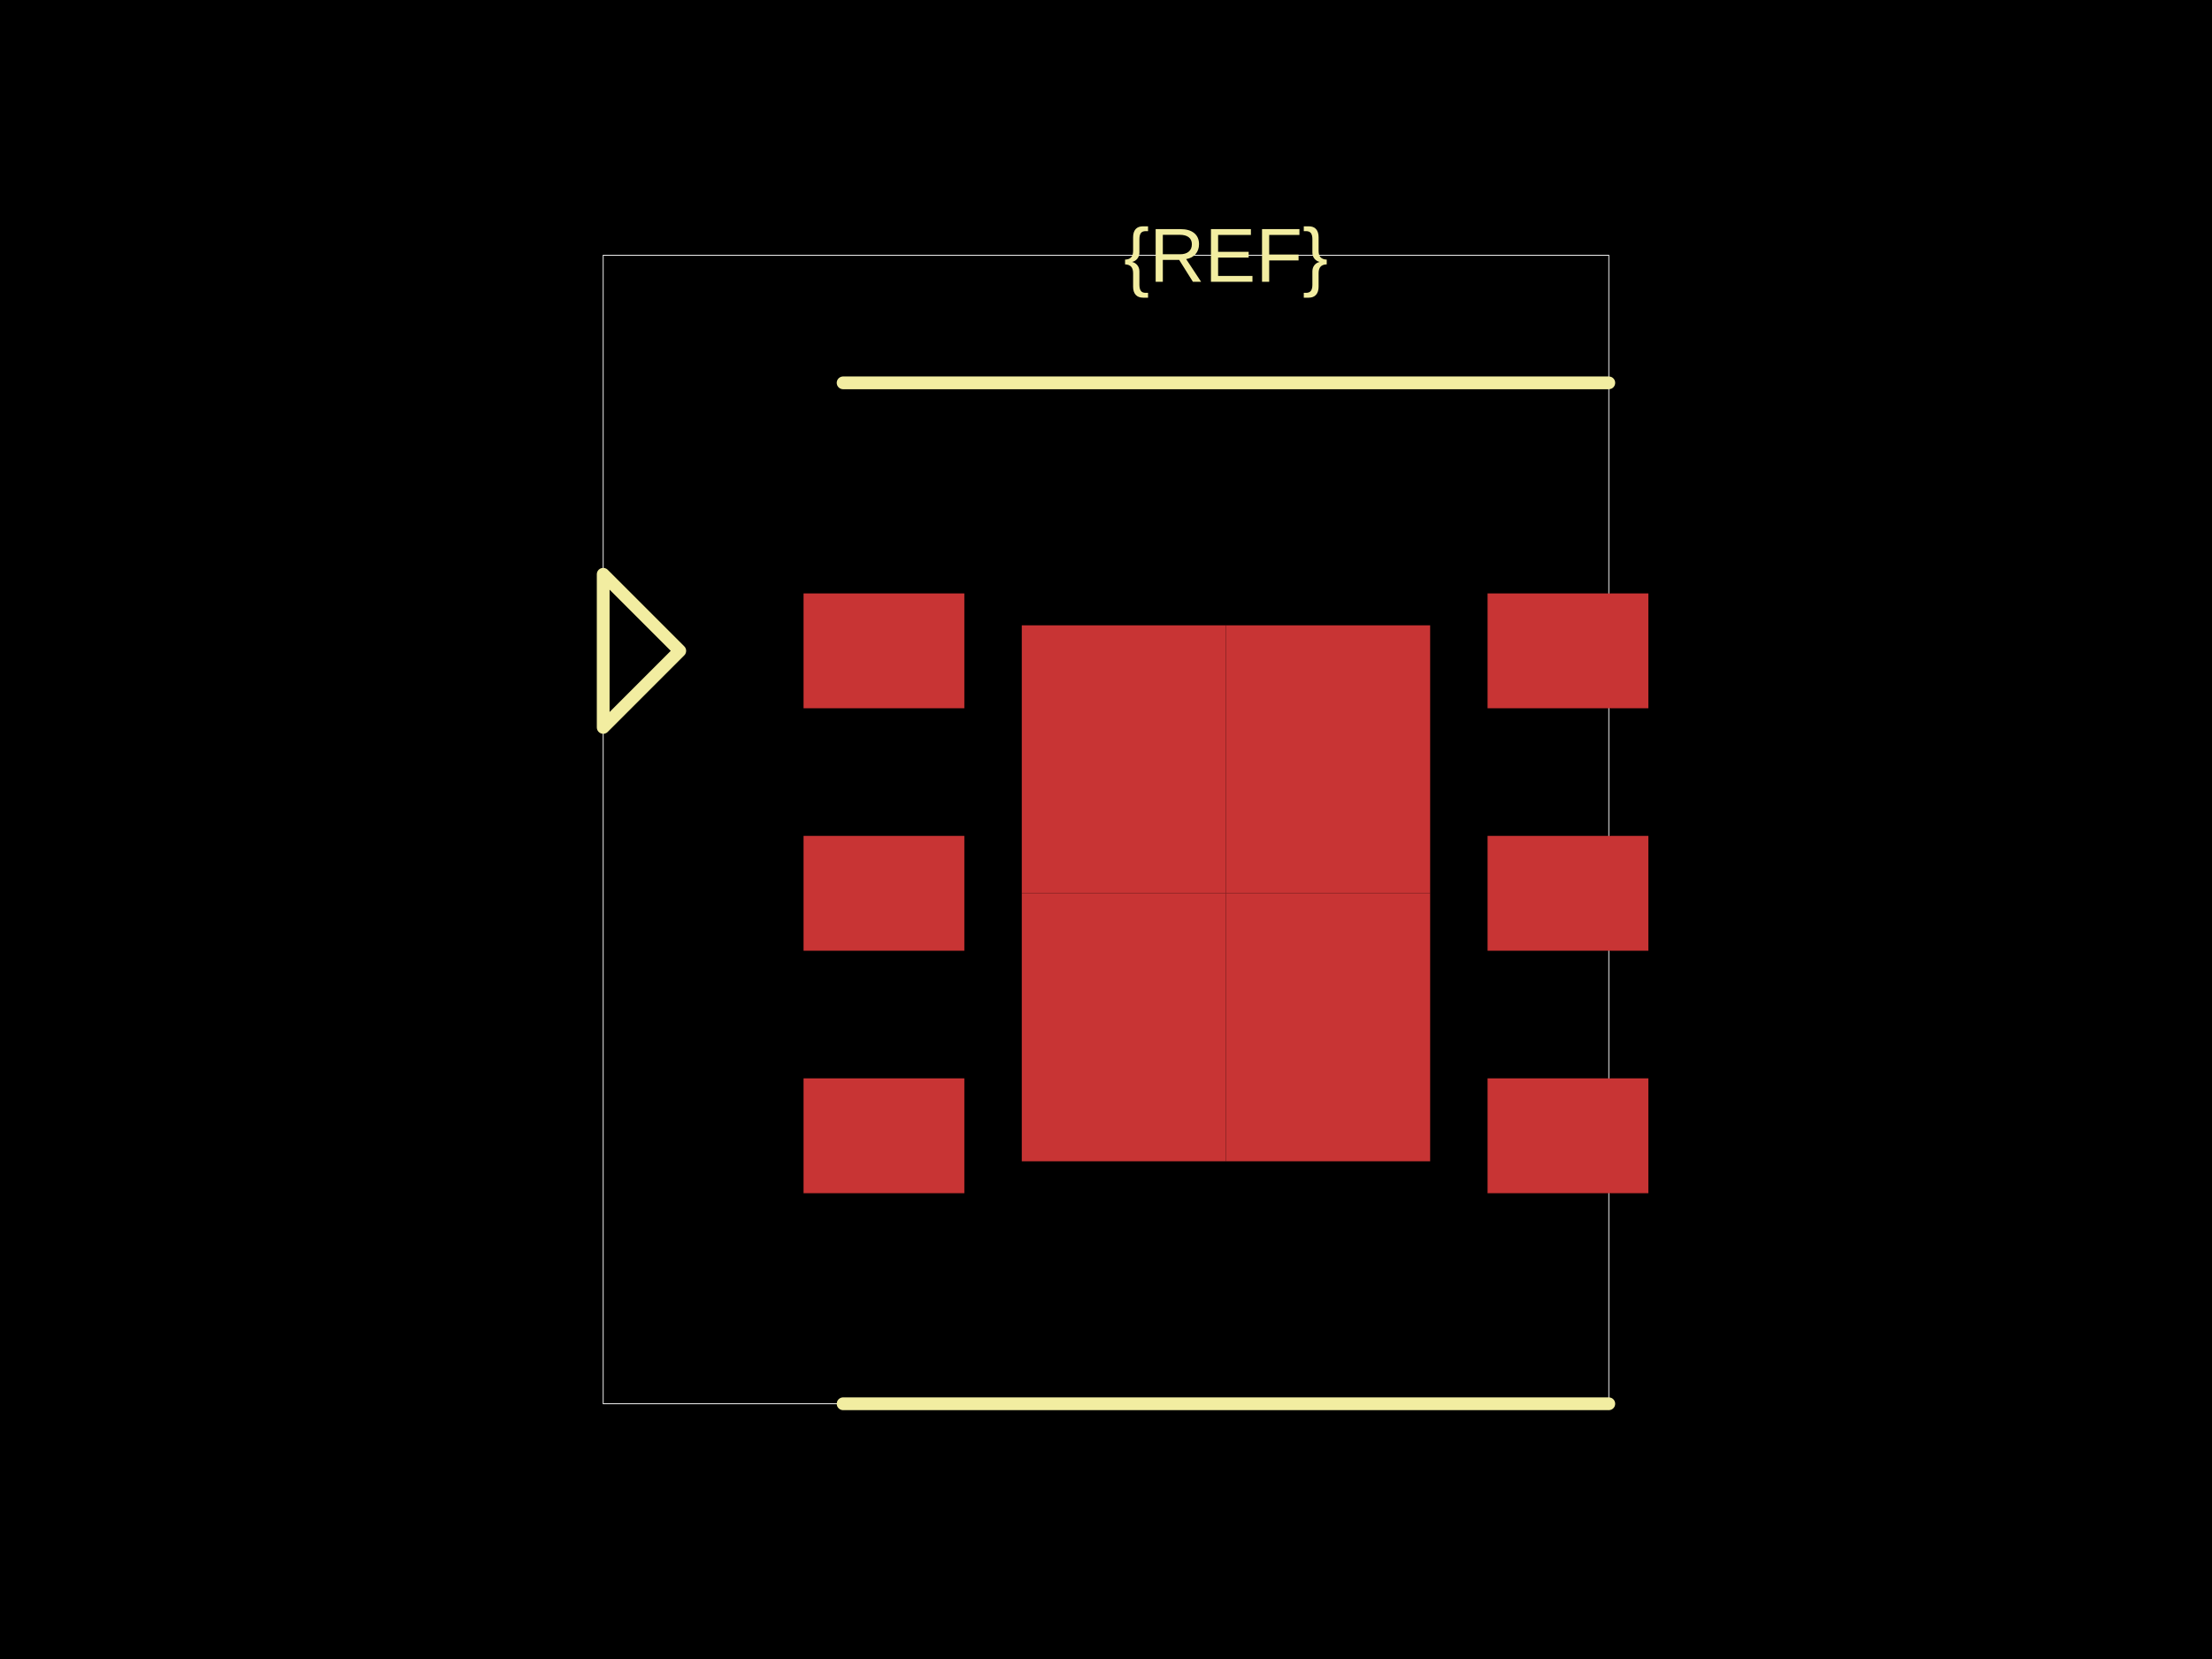
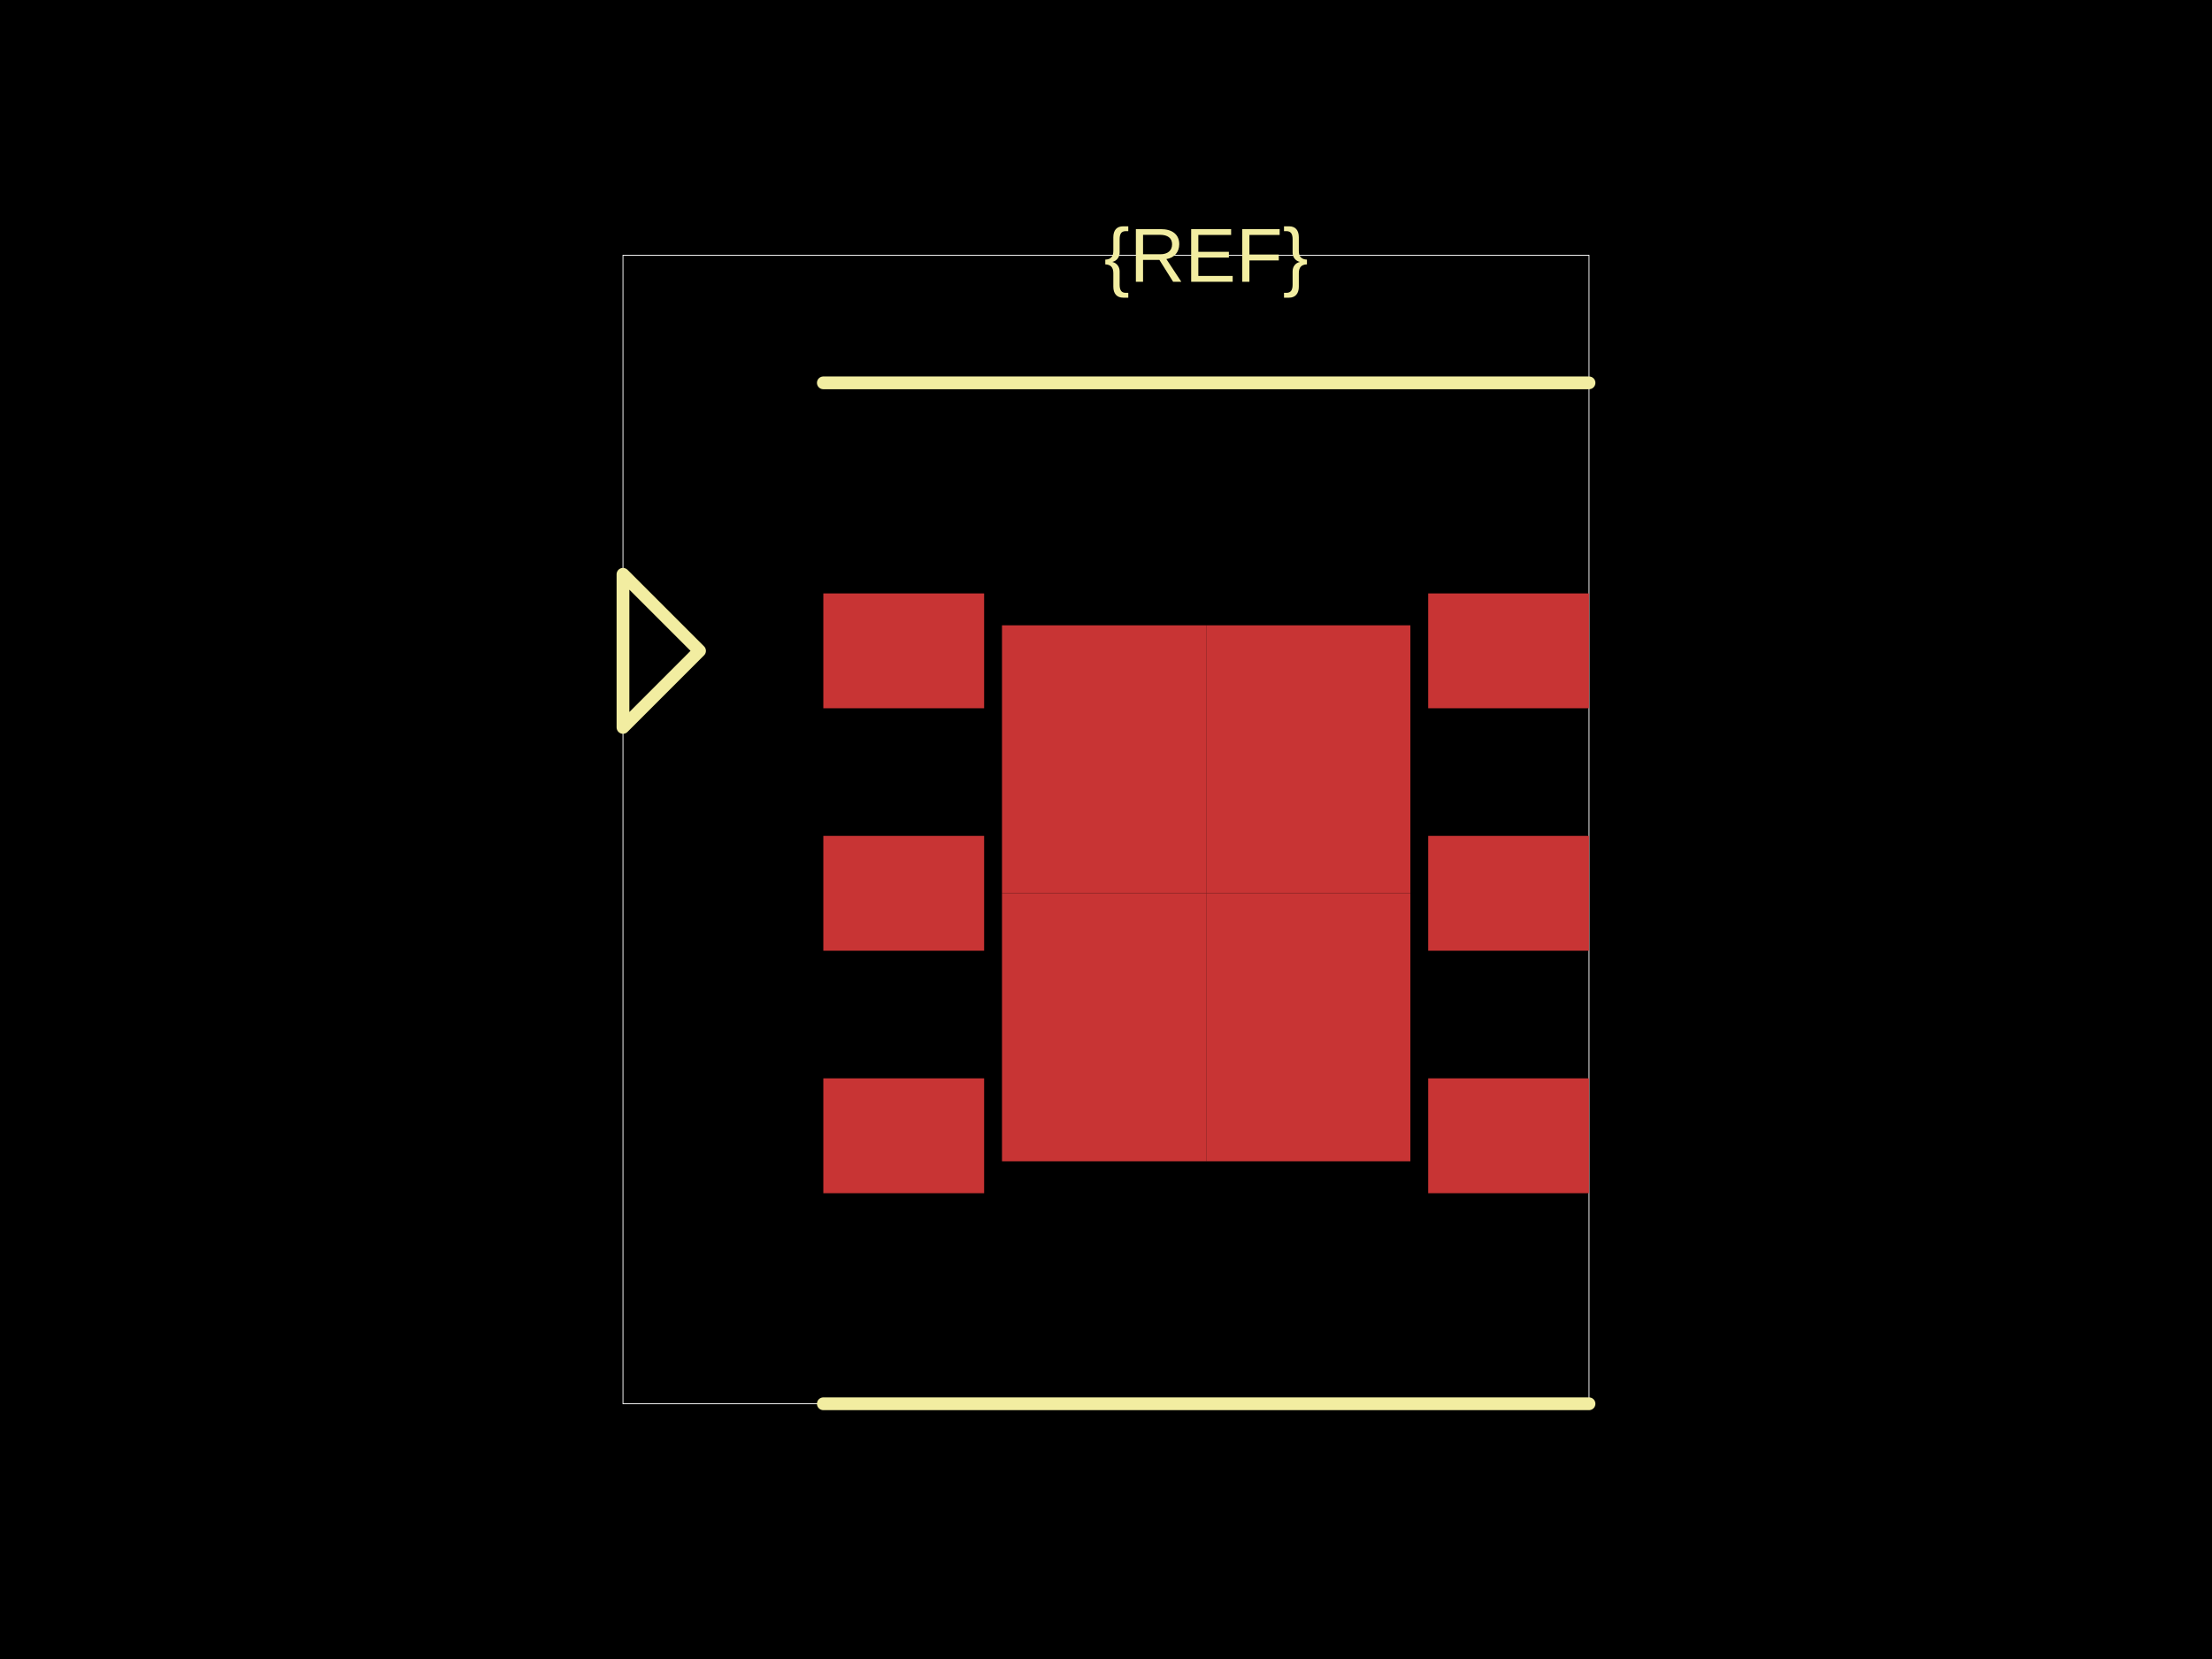
<svg xmlns="http://www.w3.org/2000/svg" width="800" height="600">
  <style />
  <rect class="boundary" x="0" y="0" fill="#000" width="800" height="600" />
-   <rect class="pcb-boundary" fill="none" stroke="#fff" stroke-width="0.3" x="218.154" y="92.308" width="363.692" height="415.385" />
-   <rect class="pcb-pad" fill="rgb(200, 52, 52)" x="290.615" y="214.615" width="58.154" height="41.538" data-layer="top" />
-   <rect class="pcb-pad" fill="rgb(200, 52, 52)" x="290.615" y="302.308" width="58.154" height="41.538" data-layer="top" />
-   <rect class="pcb-pad" fill="rgb(200, 52, 52)" x="290.615" y="390" width="58.154" height="41.538" data-layer="top" />
-   <rect class="pcb-pad" fill="rgb(200, 52, 52)" x="538" y="214.615" width="58.154" height="41.538" data-layer="top" />
-   <rect class="pcb-pad" fill="rgb(200, 52, 52)" x="538" y="302.308" width="58.154" height="41.538" data-layer="top" />
-   <rect class="pcb-pad" fill="rgb(200, 52, 52)" x="538" y="390" width="58.154" height="41.538" data-layer="top" />
-   <rect class="pcb-pad" fill="rgb(200, 52, 52)" x="369.538" y="226.154" width="73.846" height="96.923" data-layer="top" />
-   <rect class="pcb-pad" fill="rgb(200, 52, 52)" x="369.538" y="323.077" width="73.846" height="96.923" data-layer="top" />
-   <rect class="pcb-pad" fill="rgb(200, 52, 52)" x="443.385" y="226.154" width="73.846" height="96.923" data-layer="top" />
-   <rect class="pcb-pad" fill="rgb(200, 52, 52)" x="443.385" y="323.077" width="73.846" height="96.923" data-layer="top" />
-   <path class="pcb-silkscreen pcb-silkscreen-top" d="M 304.923 138.462 L 581.846 138.462" fill="none" stroke="#f2eda1" stroke-width="4.615" stroke-linecap="round" stroke-linejoin="round" data-pcb-component-id="" data-pcb-silkscreen-path-id="" />
-   <path class="pcb-silkscreen pcb-silkscreen-top" d="M 304.923 507.692 L 581.846 507.692" fill="none" stroke="#f2eda1" stroke-width="4.615" stroke-linecap="round" stroke-linejoin="round" data-pcb-component-id="" data-pcb-silkscreen-path-id="" />
-   <path class="pcb-silkscreen pcb-silkscreen-top" d="M 245.846 235.385 L 218.154 207.692 L 218.154 263.077 L 245.846 235.385 Z" fill="none" stroke="#f2eda1" stroke-width="4.615" stroke-linecap="round" stroke-linejoin="round" data-pcb-component-id="pin_marker_1" data-pcb-silkscreen-path-id="pin_marker_1" />
-   <text x="0" y="0" dx="0" dy="0" fill="#f2eda1" font-family="Arial, sans-serif" font-size="27.692" text-anchor="middle" dominant-baseline="central" transform="matrix(1,0,0,1,443.3846,92.30769)" class="pcb-silkscreen-text pcb-silkscreen-top" data-pcb-silkscreen-text-id="pcb_component_1" stroke="none">{REF}</text>
+   <rect class="pcb-boundary" fill="none" stroke="#fff" stroke-width="0.3" x="225.308" y="92.308" width="349.385" height="415.385" />
+   <rect class="pcb-pad" fill="rgb(200, 52, 52)" x="297.769" y="214.615" width="58.154" height="41.538" data-layer="top" />
+   <rect class="pcb-pad" fill="rgb(200, 52, 52)" x="297.769" y="302.308" width="58.154" height="41.538" data-layer="top" />
+   <rect class="pcb-pad" fill="rgb(200, 52, 52)" x="297.769" y="390" width="58.154" height="41.538" data-layer="top" />
+   <rect class="pcb-pad" fill="rgb(200, 52, 52)" x="516.538" y="214.615" width="58.154" height="41.538" data-layer="top" />
+   <rect class="pcb-pad" fill="rgb(200, 52, 52)" x="516.538" y="302.308" width="58.154" height="41.538" data-layer="top" />
+   <rect class="pcb-pad" fill="rgb(200, 52, 52)" x="516.538" y="390" width="58.154" height="41.538" data-layer="top" />
+   <rect class="pcb-pad" fill="rgb(200, 52, 52)" x="362.385" y="226.154" width="73.846" height="96.923" data-layer="top" />
+   <rect class="pcb-pad" fill="rgb(200, 52, 52)" x="362.385" y="323.077" width="73.846" height="96.923" data-layer="top" />
+   <rect class="pcb-pad" fill="rgb(200, 52, 52)" x="436.231" y="226.154" width="73.846" height="96.923" data-layer="top" />
+   <rect class="pcb-pad" fill="rgb(200, 52, 52)" x="436.231" y="323.077" width="73.846" height="96.923" data-layer="top" />
+   <path class="pcb-silkscreen pcb-silkscreen-top" d="M 297.769 138.462 L 574.692 138.462" fill="none" stroke="#f2eda1" stroke-width="4.615" stroke-linecap="round" stroke-linejoin="round" data-pcb-component-id="" data-pcb-silkscreen-path-id="" />
+   <path class="pcb-silkscreen pcb-silkscreen-top" d="M 297.769 507.692 L 574.692 507.692" fill="none" stroke="#f2eda1" stroke-width="4.615" stroke-linecap="round" stroke-linejoin="round" data-pcb-component-id="" data-pcb-silkscreen-path-id="" />
+   <path class="pcb-silkscreen pcb-silkscreen-top" d="M 253 235.385 L 225.308 207.692 L 225.308 263.077 L 253 235.385 Z" fill="none" stroke="#f2eda1" stroke-width="4.615" stroke-linecap="round" stroke-linejoin="round" data-pcb-component-id="pin_marker_1" data-pcb-silkscreen-path-id="pin_marker_1" />
+   <text x="0" y="0" dx="0" dy="0" fill="#f2eda1" font-family="Arial, sans-serif" font-size="27.692" text-anchor="middle" dominant-baseline="central" transform="matrix(1,0,0,1,436.2308,92.30769)" class="pcb-silkscreen-text pcb-silkscreen-top" data-pcb-silkscreen-text-id="pcb_component_1" stroke="none">{REF}</text>
</svg>
